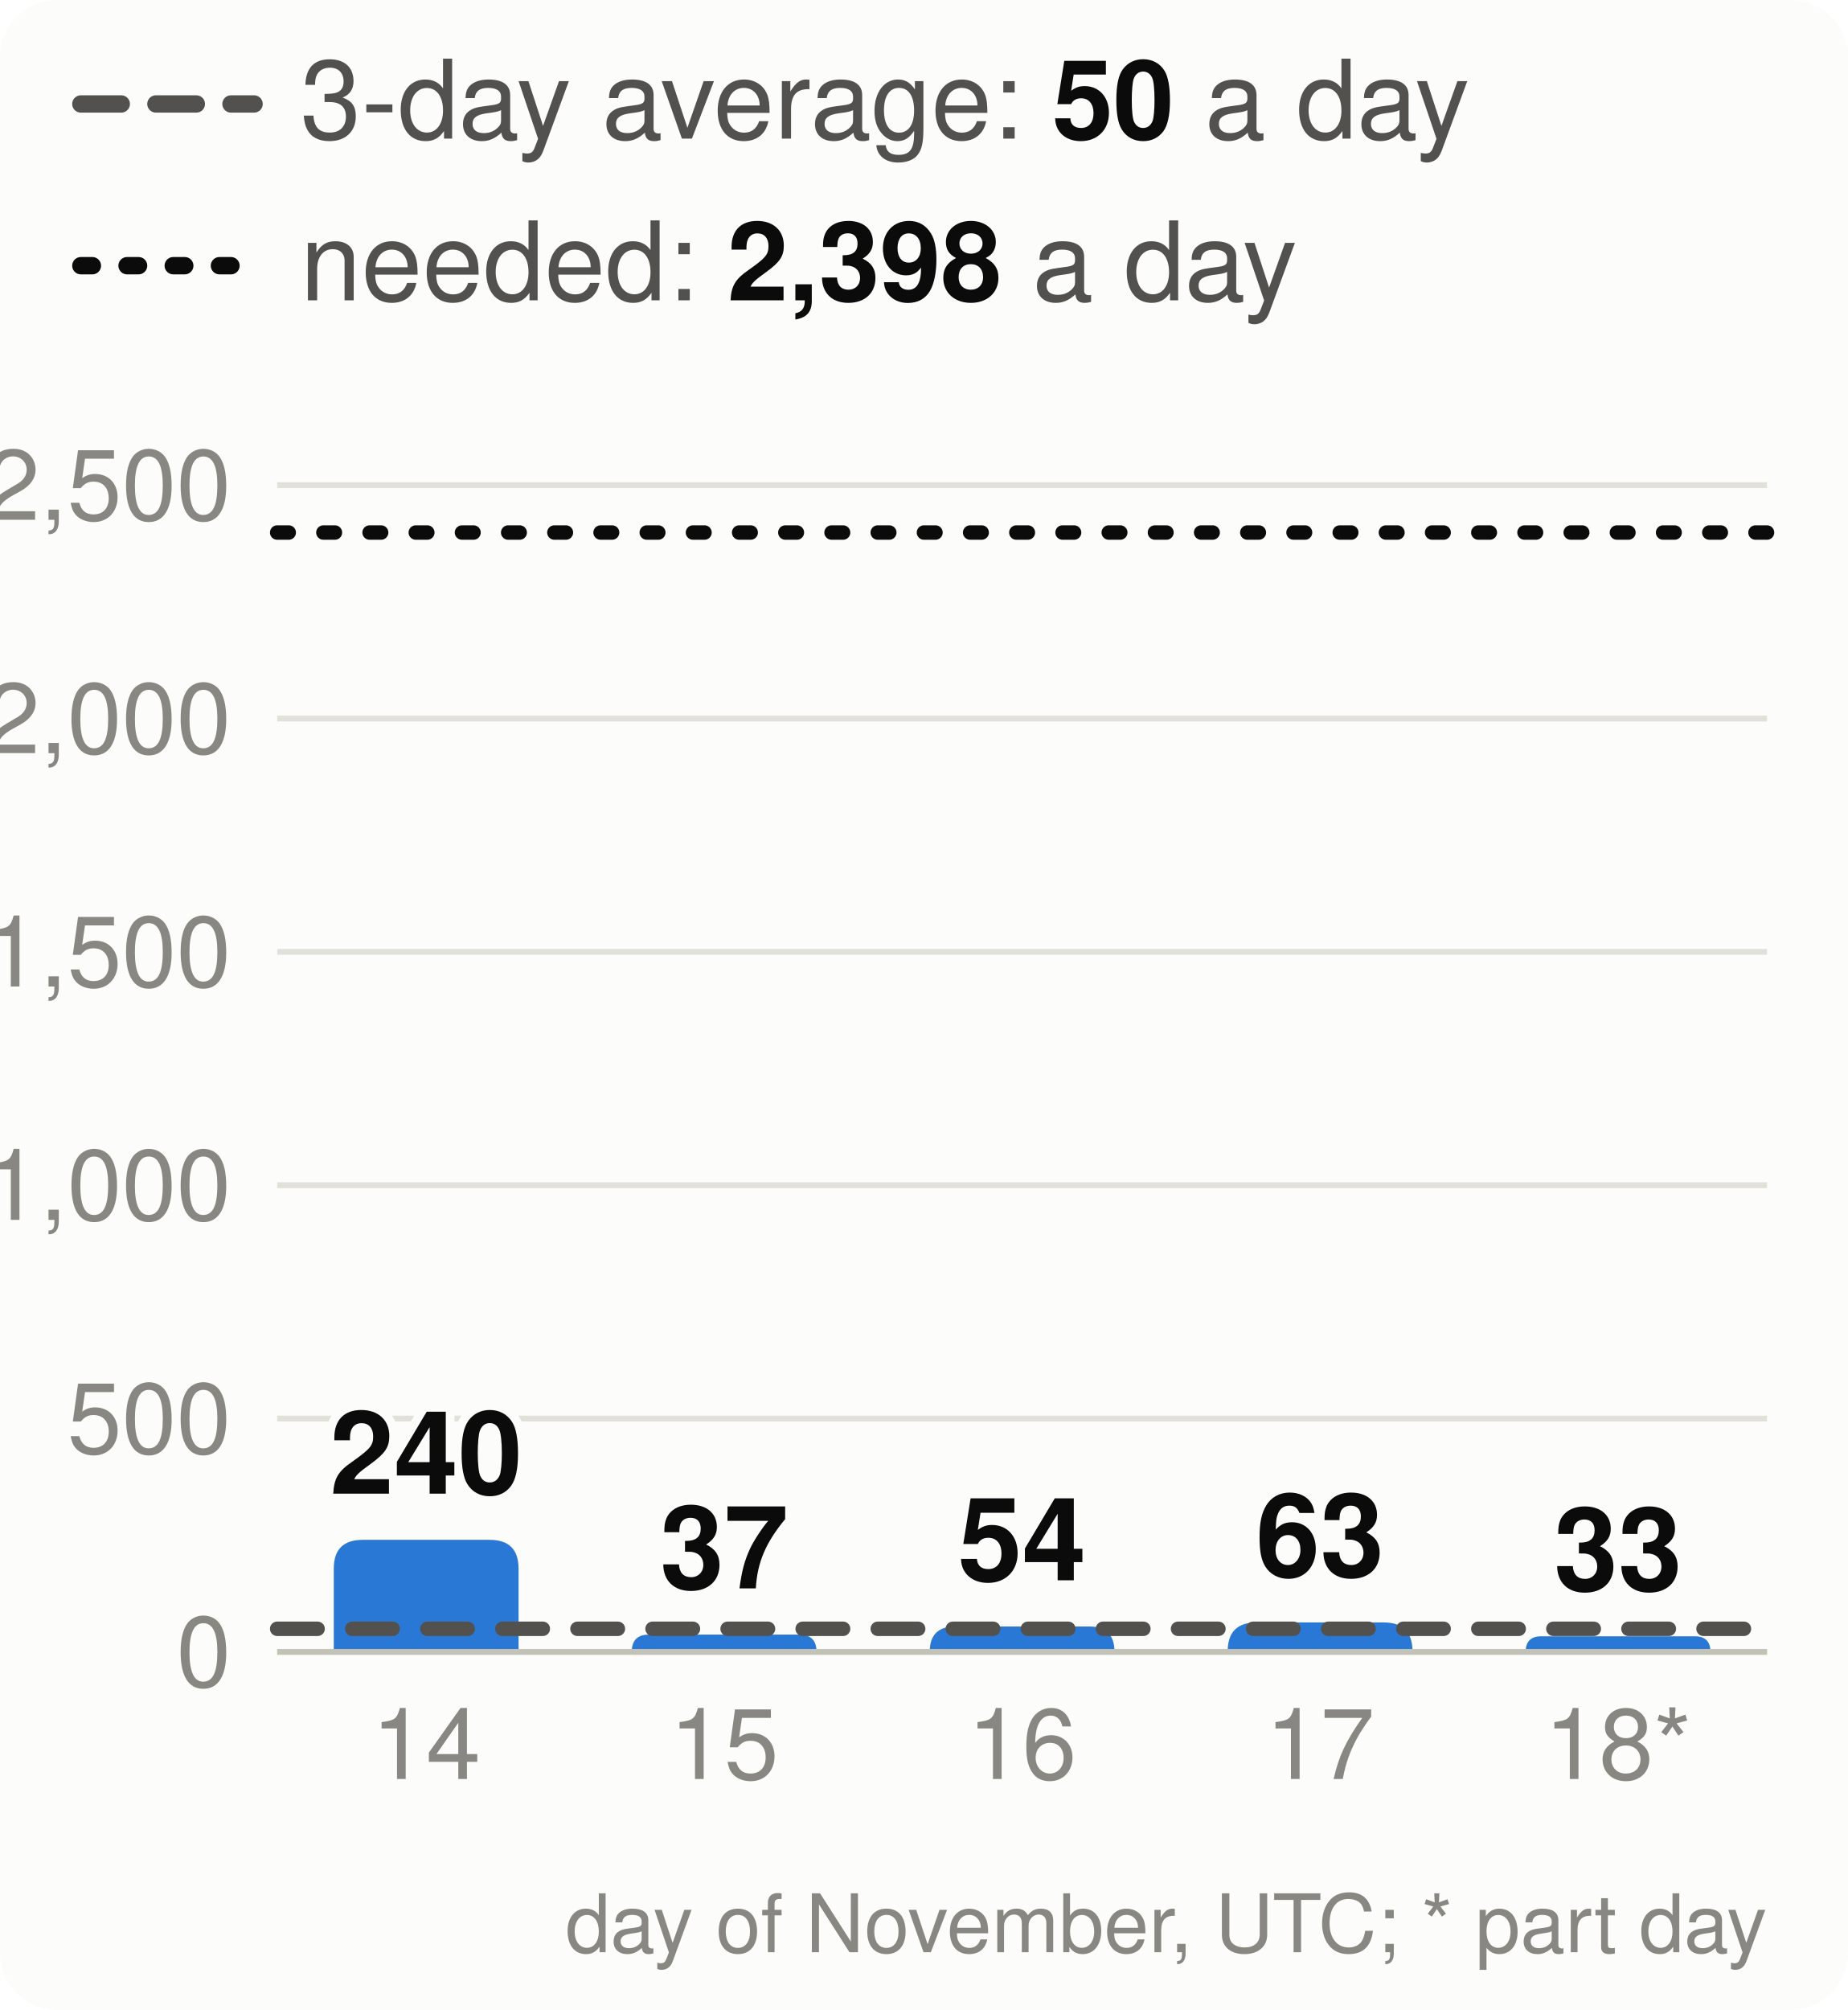
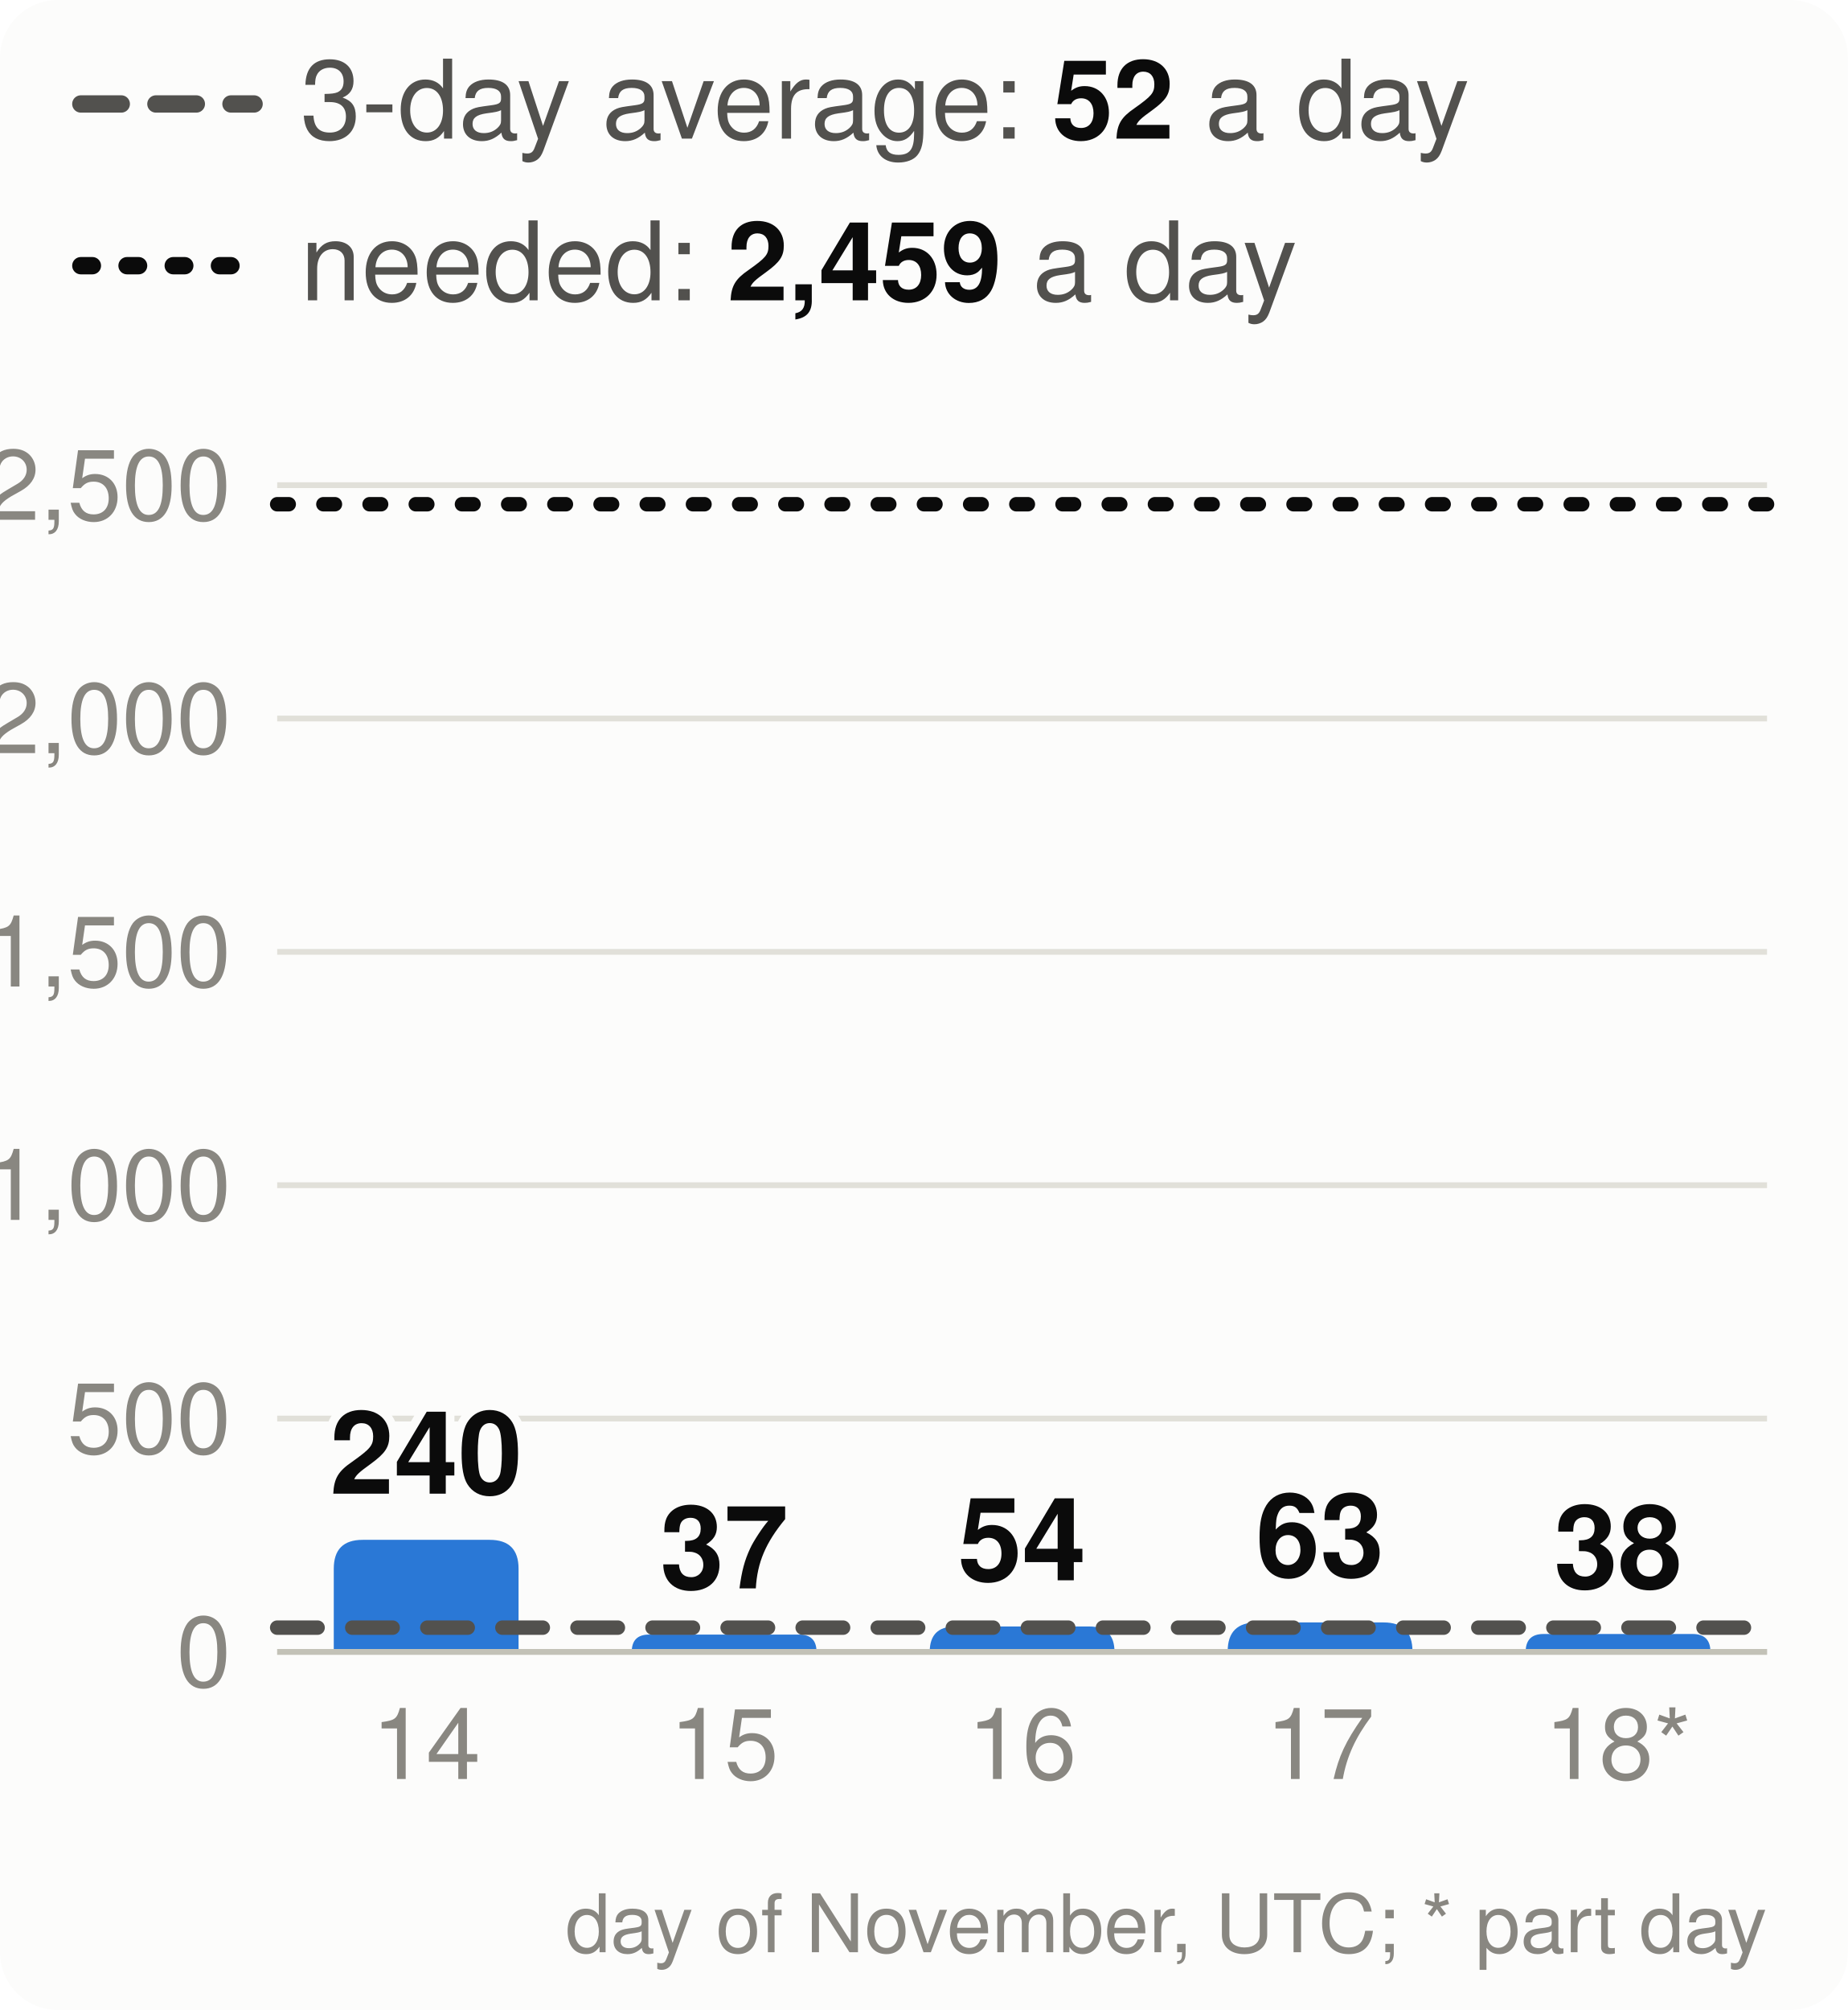
<svg xmlns="http://www.w3.org/2000/svg" viewBox="0 0 320 348" width="320" height="348" font-family="system-ui,-apple-system,Segoe UI,Helvetica,Arial,sans-serif" font-size="18" role="img" aria-label="Velocity: story points merged per day, the 3-day average and the pace needed">
  <style>.h{paint-order:stroke;stroke:#fcfcfb;stroke-width:3px;stroke-linejoin:round}.rg{stroke:#fcfcfb}@media (prefers-color-scheme: dark){.bg{fill:#1a1a19}.t1{fill:#f0efec}.t2{fill:#c3c2b7}.gr{stroke:#2c2c2a}.ax{stroke:#383835}.ld{stroke:#383835}.br{stroke:#c3c2b7}.m{stroke:#3987e5}.dp{stroke:#d95926}.v{stroke:#199e70}.i2{stroke:#c3c2b7}.i1{stroke:#f0efec}.f1{fill:#3987e5}.f2{fill:#d95926}.f3{fill:#199e70}.f4{fill:#c98500}.ev{fill:#c3c2b7}.inv{fill:#1a1a19}.done{fill:#cde2fb}.todo{fill:#52514e}.tile{fill:#262624}.h,.rg{stroke:#1a1a19}}</style>
  <rect width="320" height="348" rx="10" class="bg" fill="#fcfcfb" />
  <line x1="14" x2="44" y1="18" y2="18" class="i2" stroke="#52514e" stroke-width="3" stroke-dasharray="7 6" stroke-linecap="round" />
-   <text x="52" y="24" class="t2" fill="#52514e" font-size="19">3-day average: <tspan class="t1" fill="#0b0b0b" font-weight="700">50</tspan> a day</text>
+   <text x="52" y="24" class="t2" fill="#52514e" font-size="19">3-day average: <tspan class="t1" fill="#0b0b0b" font-weight="700">52</tspan> a day</text>
  <line x1="14" x2="44" y1="46" y2="46" class="i1" stroke="#0b0b0b" stroke-width="3" stroke-dasharray="2 6" stroke-linecap="round" />
-   <text x="52" y="52" class="t2" fill="#52514e" font-size="19">needed: <tspan class="t1" fill="#0b0b0b" font-weight="700">2,398</tspan> a day</text>
+   <text x="52" y="52" class="t2" fill="#52514e" font-size="19">needed: <tspan class="t1" fill="#0b0b0b" font-weight="700">2,459</tspan> a day</text>
  <line x1="48" x2="306" y1="286.0" y2="286.0" class="gr" stroke="#e1e0d9" />
  <text x="40" y="292.0" text-anchor="end" class="t3" fill="#898781" font-size="17">0</text>
  <line x1="48" x2="306" y1="245.6" y2="245.6" class="gr" stroke="#e1e0d9" />
  <text x="40" y="251.6" text-anchor="end" class="t3" fill="#898781" font-size="17">500</text>
  <line x1="48" x2="306" y1="205.2" y2="205.2" class="gr" stroke="#e1e0d9" />
  <text x="40" y="211.2" text-anchor="end" class="t3" fill="#898781" font-size="17">1,000</text>
  <line x1="48" x2="306" y1="164.8" y2="164.8" class="gr" stroke="#e1e0d9" />
  <text x="40" y="170.8" text-anchor="end" class="t3" fill="#898781" font-size="17">1,500</text>
  <line x1="48" x2="306" y1="124.4" y2="124.4" class="gr" stroke="#e1e0d9" />
  <text x="40" y="130.4" text-anchor="end" class="t3" fill="#898781" font-size="17">2,000</text>
  <line x1="48" x2="306" y1="84.0" y2="84.0" class="gr" stroke="#e1e0d9" />
  <text x="40" y="90.0" text-anchor="end" class="t3" fill="#898781" font-size="17">2,500</text>
  <path d="M57.8,286.0V271.6Q57.8,266.6 62.8,266.6H84.8Q89.8,266.6 89.8,271.6V286.0Z" class="f1" fill="#2a78d6" />
  <text x="73.8" y="258.6" text-anchor="middle" class="t1 h" fill="#0b0b0b" font-size="20" font-weight="700">240</text>
  <text x="73.8" y="308" text-anchor="middle" class="t3" fill="#898781" font-size="17">14</text>
  <path d="M109.4,286.0V286.0Q109.4,283.0 112.4,283.0H138.4Q141.4,283.0 141.4,286.0V286.0Z" class="f1" fill="#2a78d6" />
  <text x="125.4" y="275.0" text-anchor="middle" class="t1 h" fill="#0b0b0b" font-size="20" font-weight="700">37</text>
  <text x="125.4" y="308" text-anchor="middle" class="t3" fill="#898781" font-size="17">15</text>
  <path d="M161.0,286.0V286.0Q161.0,281.6 165.4,281.6H188.6Q193.0,281.6 193.0,286.0V286.0Z" class="f1" fill="#2a78d6" />
  <text x="177.0" y="273.6" text-anchor="middle" class="t1 h" fill="#0b0b0b" font-size="20" font-weight="700">54</text>
  <text x="177.0" y="308" text-anchor="middle" class="t3" fill="#898781" font-size="17">16</text>
  <path d="M212.6,286.0V285.9Q212.6,280.9 217.6,280.9H239.6Q244.6,280.9 244.6,285.9V286.0Z" class="f1" fill="#2a78d6" />
  <text x="228.6" y="272.9" text-anchor="middle" class="t1 h" fill="#0b0b0b" font-size="20" font-weight="700">63</text>
  <text x="228.6" y="308" text-anchor="middle" class="t3" fill="#898781" font-size="17">17</text>
-   <path d="M264.2,286.0V286.0Q264.2,283.3 266.9,283.3H293.5Q296.2,283.3 296.2,286.0V286.0Z" class="f1" fill="#2a78d6" />
-   <text x="280.2" y="275.3" text-anchor="middle" class="t1 h" fill="#0b0b0b" font-size="20" font-weight="700">33</text>
+   <path d="M264.2,286.0V286.0Q264.2,282.9 267.3,282.9H293.1Q296.2,282.9 296.2,286.0V286.0Z" class="f1" fill="#2a78d6" />
+   <text x="280.2" y="274.9" text-anchor="middle" class="t1 h" fill="#0b0b0b" font-size="20" font-weight="700">38</text>
  <text x="280.2" y="308" text-anchor="middle" class="t3" fill="#898781" font-size="17">18*</text>
  <line x1="48" x2="306" y1="286.0" y2="286.0" class="ax" stroke="#c3c2b7" />
-   <line x1="48" x2="306" y1="282.0" y2="282.0" class="i2" stroke="#52514e" stroke-width="2.5" stroke-dasharray="7 6" stroke-linecap="round" />
-   <line x1="48" x2="306" y1="92.2" y2="92.2" class="i1" stroke="#0b0b0b" stroke-width="2.5" stroke-dasharray="2 6" stroke-linecap="round" />
+   <line x1="48" x2="306" y1="281.8" y2="281.8" class="i2" stroke="#52514e" stroke-width="2.5" stroke-dasharray="7 6" stroke-linecap="round" />
+   <line x1="48" x2="306" y1="87.3" y2="87.3" class="i1" stroke="#0b0b0b" stroke-width="2.5" stroke-dasharray="2 6" stroke-linecap="round" />
  <text x="306" y="338" text-anchor="end" class="t3" fill="#898781" font-size="14">day of November, UTC; * part day</text>
</svg>
